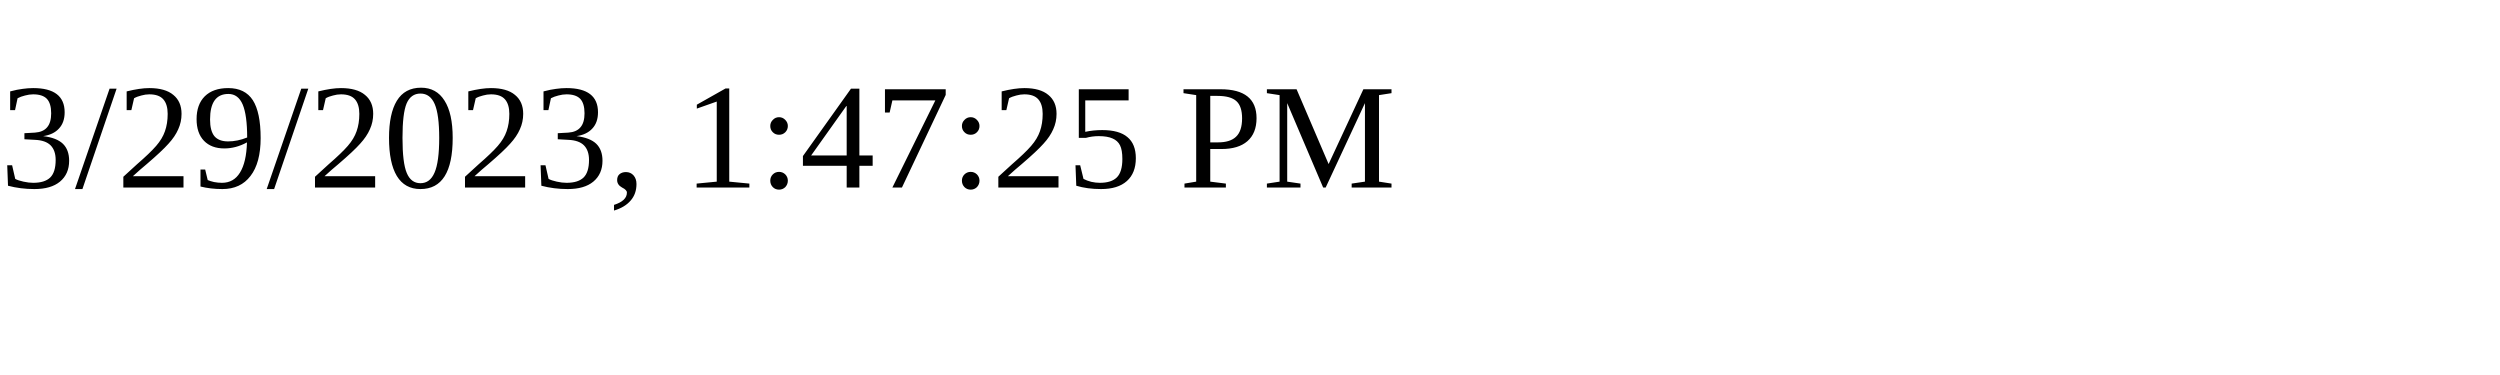
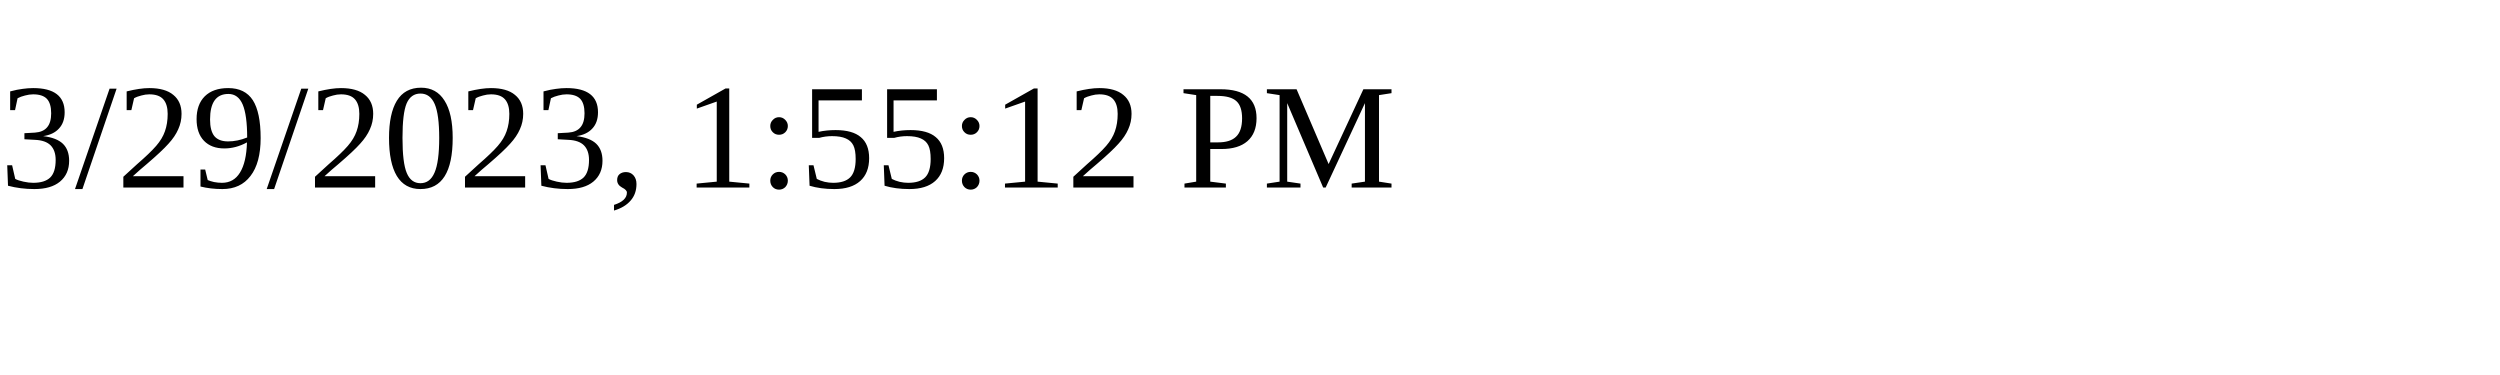
<svg xmlns="http://www.w3.org/2000/svg" height="30" width="200">
-   <text x="0" y="15">3/29/2023, 1:47:25 PM</text>
+   <text x="0" y="15">3/29/2023, 1:55:12 PM</text>
</svg>
